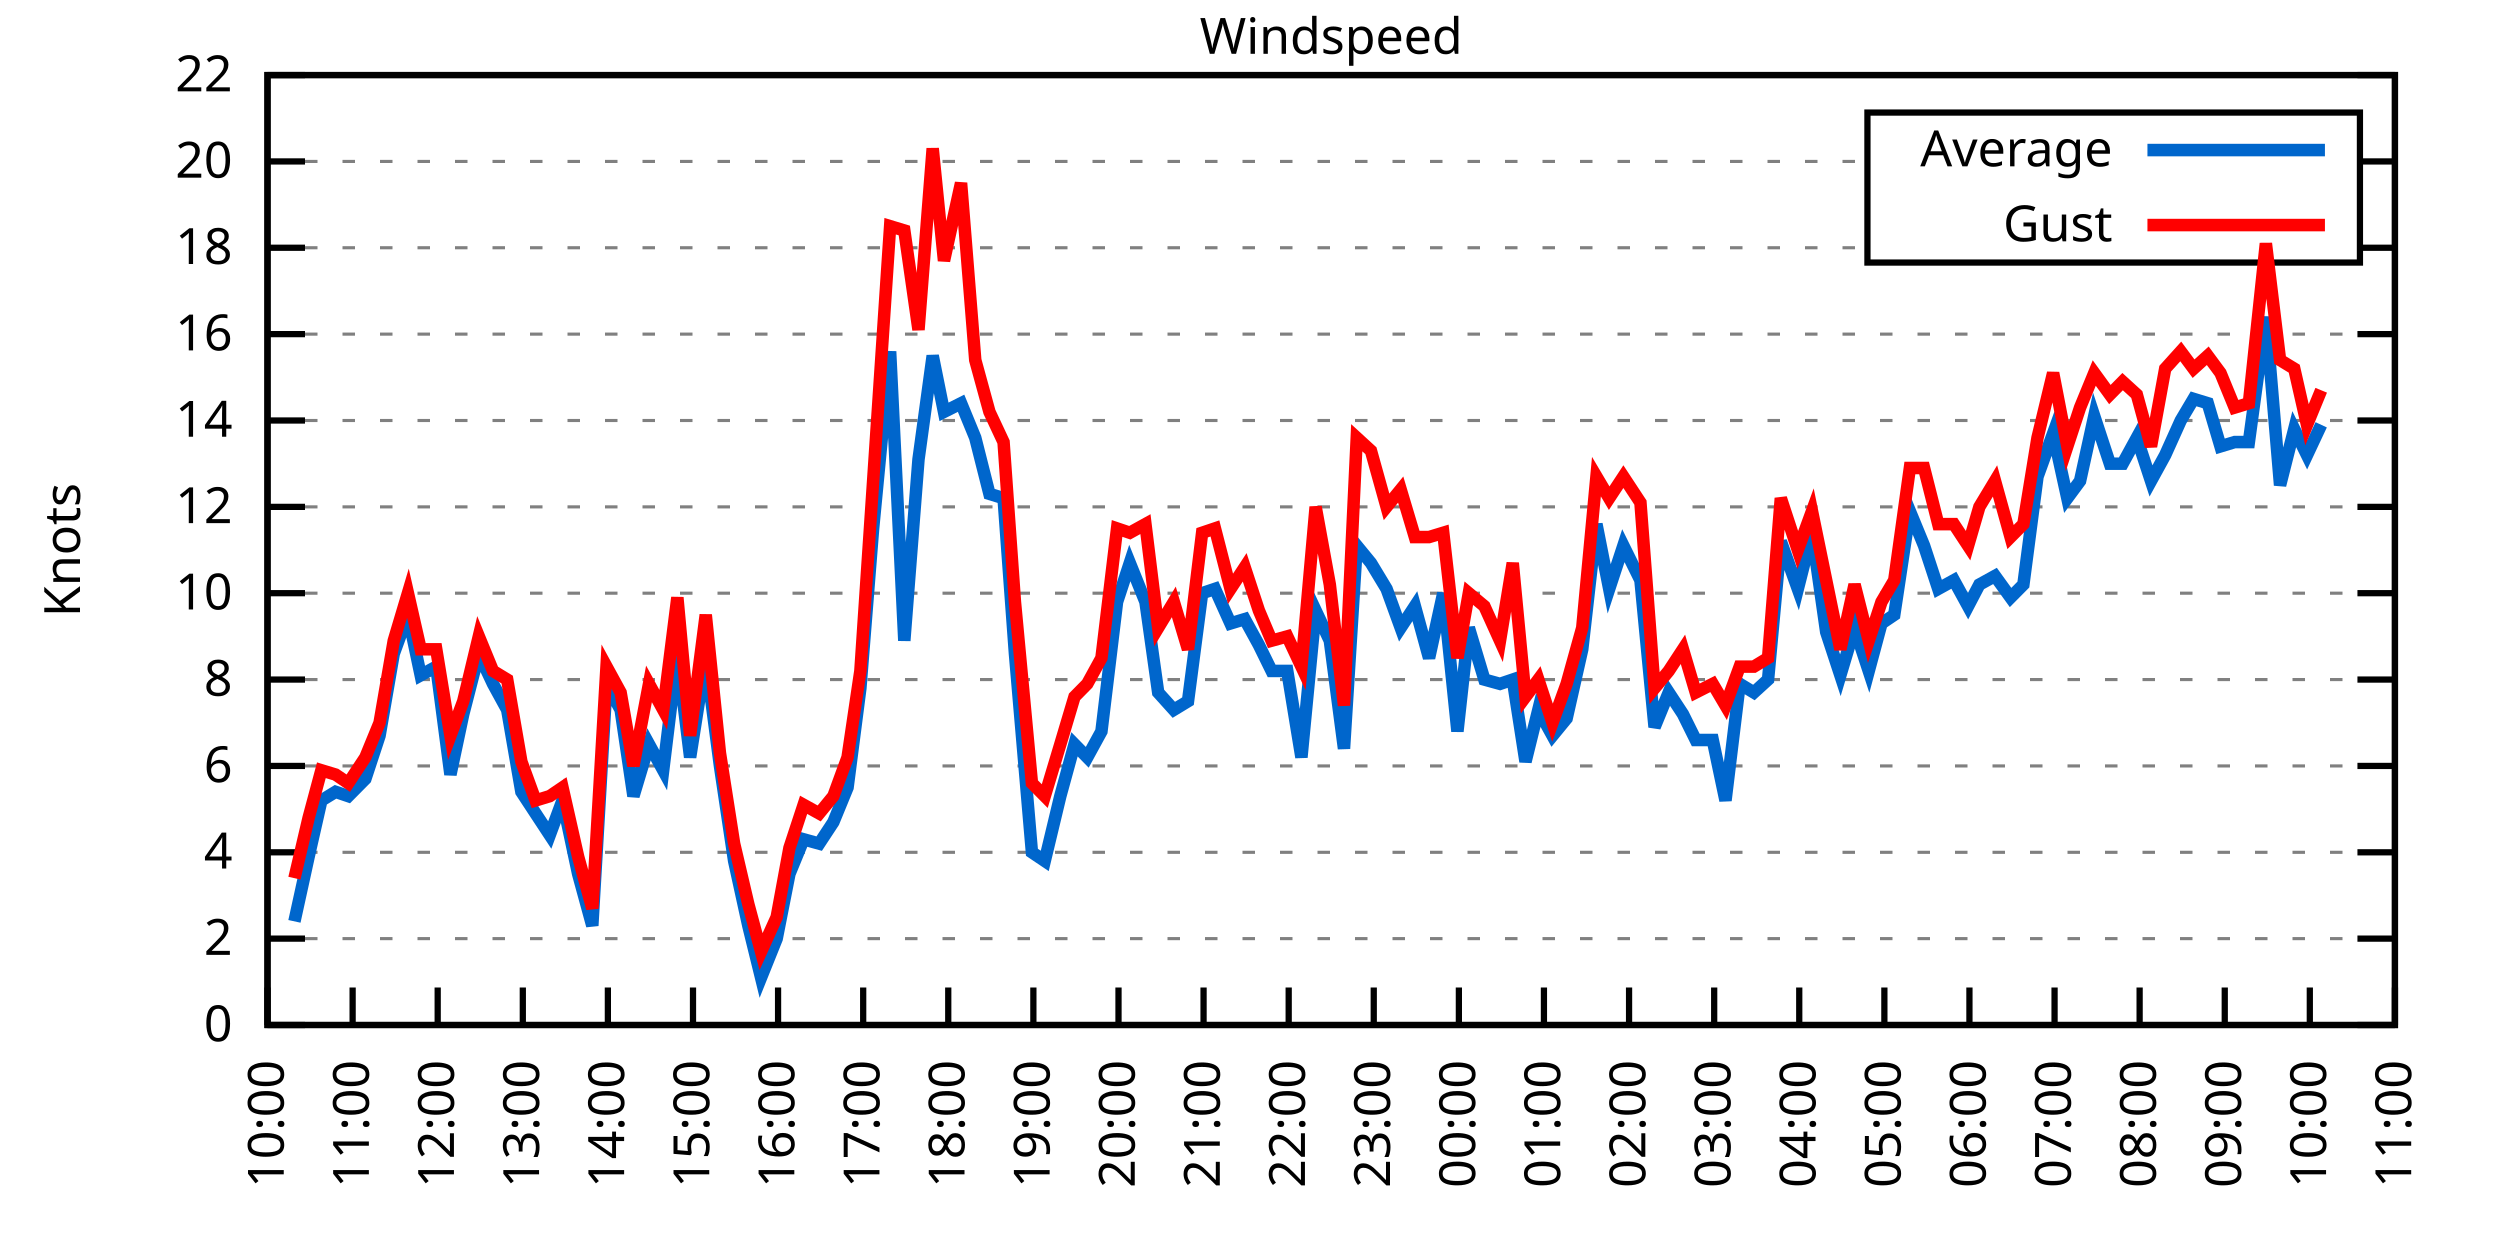
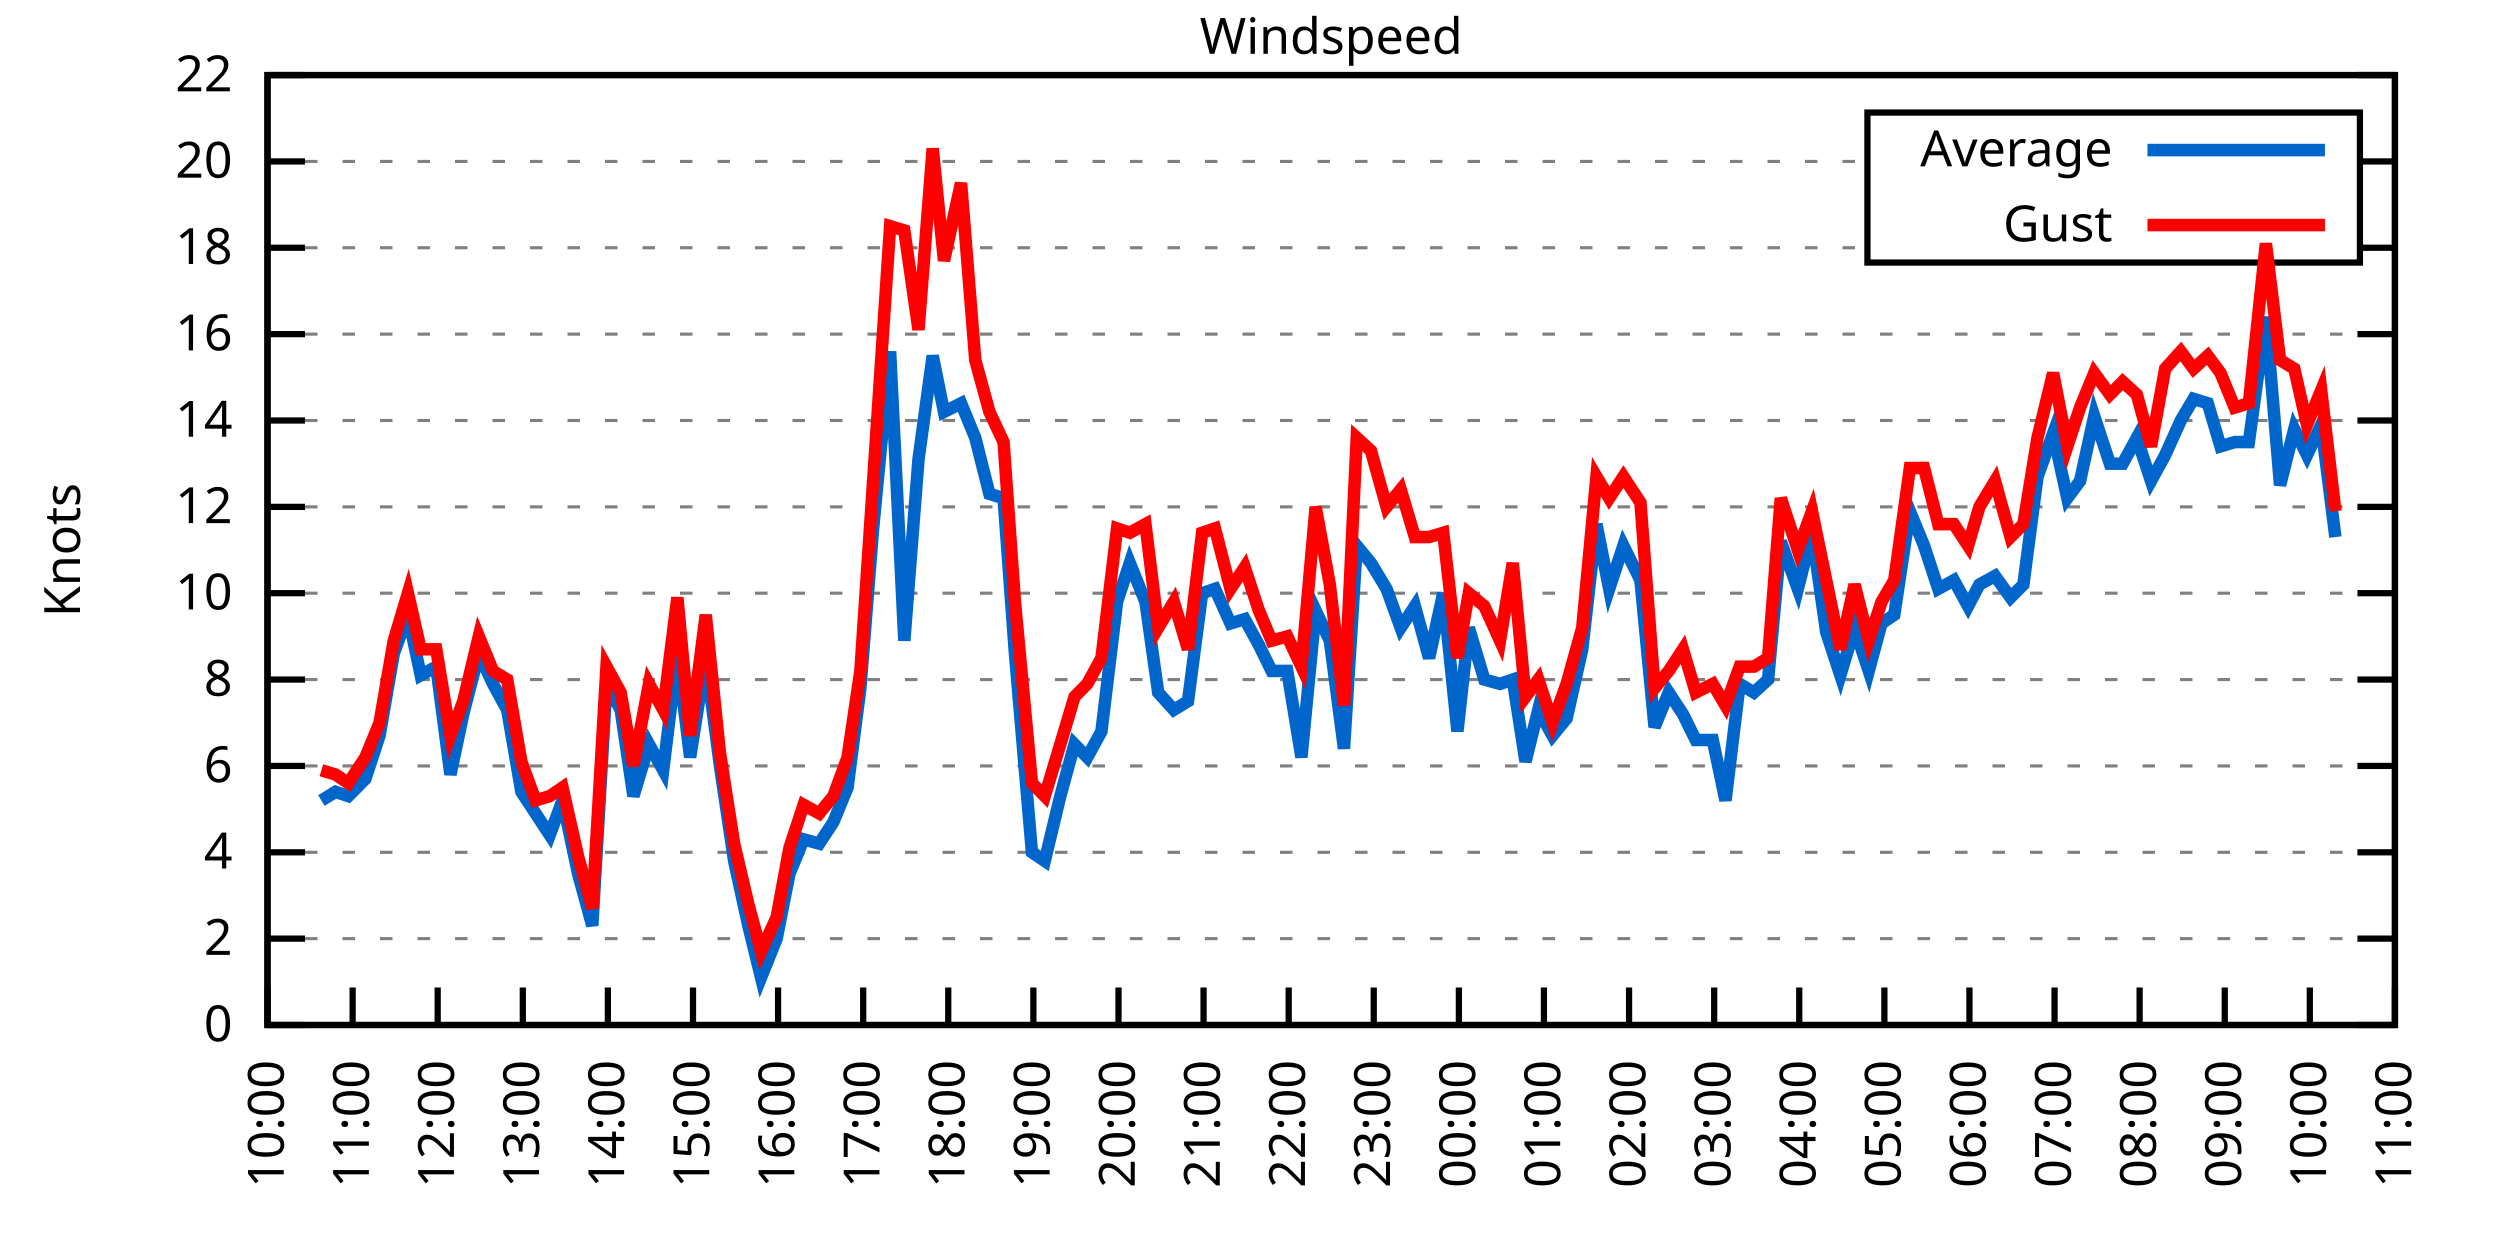
<svg xmlns="http://www.w3.org/2000/svg" xmlns:xlink="http://www.w3.org/1999/xlink" width="400" height="200" viewBox="0 0 400 200">
  <g id="gnuplot_canvas">
    <rect x="0" y="0" width="400" height="200" fill="none" />
    <defs>
      <circle id="gpDot" r="0.5" stroke-width="0.5" stroke="currentColor" />
      <path id="gpPt0" stroke-width="0.333" stroke="currentColor" d="M-1,0 h2 M0,-1 v2" />
      <path id="gpPt1" stroke-width="0.333" stroke="currentColor" d="M-1,-1 L1,1 M1,-1 L-1,1" />
      <path id="gpPt2" stroke-width="0.333" stroke="currentColor" d="M-1,0 L1,0 M0,-1 L0,1 M-1,-1 L1,1 M-1,1 L1,-1" />
      <rect id="gpPt3" stroke-width="0.333" stroke="currentColor" x="-1" y="-1" width="2" height="2" />
      <rect id="gpPt4" stroke-width="0.333" stroke="currentColor" fill="currentColor" x="-1" y="-1" width="2" height="2" />
      <circle id="gpPt5" stroke-width="0.333" stroke="currentColor" cx="0" cy="0" r="1" />
      <use xlink:href="#gpPt5" id="gpPt6" fill="currentColor" stroke="none" />
      <path id="gpPt7" stroke-width="0.333" stroke="currentColor" d="M0,-1.33 L-1.33,0.67 L1.33,0.67 z" />
      <use xlink:href="#gpPt7" id="gpPt8" fill="currentColor" stroke="none" />
      <use xlink:href="#gpPt7" id="gpPt9" stroke="currentColor" transform="rotate(180)" />
      <use xlink:href="#gpPt9" id="gpPt10" fill="currentColor" stroke="none" />
      <use xlink:href="#gpPt3" id="gpPt11" stroke="currentColor" transform="rotate(45)" />
      <use xlink:href="#gpPt11" id="gpPt12" fill="currentColor" stroke="none" />
      <path id="gpPt13" stroke-width="0.333" stroke="currentColor" d="M0,1.330 L1.265,0.411 L0.782,-1.067 L-0.782,-1.076 L-1.265,0.411 z" />
      <use xlink:href="#gpPt13" id="gpPt14" fill="currentColor" stroke="none" />
      <filter id="textbox" filterUnits="objectBoundingBox" x="0" y="0" height="1" width="1">
        <feFlood flood-color="white" flood-opacity="1" result="bgnd" />
        <feComposite in="SourceGraphic" in2="bgnd" operator="atop" />
      </filter>
      <filter id="greybox" filterUnits="objectBoundingBox" x="0" y="0" height="1" width="1">
        <feFlood flood-color="lightgrey" flood-opacity="1" result="grey" />
        <feComposite in="SourceGraphic" in2="grey" operator="atop" />
      </filter>
    </defs>
    <g fill="none" color="white" stroke="currentColor" stroke-width="1.00" stroke-linecap="butt" stroke-linejoin="miter">
</g>
    <g fill="none" color="black" stroke="currentColor" stroke-width="1.00" stroke-linecap="butt" stroke-linejoin="miter">
      <g stroke="none" shape-rendering="crispEdges">
        <polygon fill="rgb(255, 255, 255)" points="42.80,164.00 383.18,164.00 383.18,12.02 42.80,12.02 " />
      </g>
    </g>
    <g fill="none" color="black" stroke="currentColor" stroke-width="1.00" stroke-linecap="butt" stroke-linejoin="miter">
</g>
    <g fill="none" color="black" stroke="black" stroke-width="0.50" stroke-linecap="butt" stroke-linejoin="miter">
</g>
    <g fill="none" color="gray" stroke="currentColor" stroke-width="0.50" stroke-linecap="butt" stroke-linejoin="miter">
      <path stroke="gray" stroke-dasharray="2,4" class="gridline" d="M42.80,164.00 L383.19,164.00  " />
    </g>
    <g fill="none" color="gray" stroke="gray" stroke-width="1.00" stroke-linecap="butt" stroke-linejoin="miter">
</g>
    <g fill="none" color="black" stroke="currentColor" stroke-width="1.00" stroke-linecap="butt" stroke-linejoin="miter">
      <path stroke="black" d="M42.80,164.00 L48.80,164.00 M383.19,164.00 L377.19,164.00  " />
      <g transform="translate(37.20,166.60)" stroke="none" fill="black" font-family="Sans" font-size="8.00" text-anchor="end">
        <text>
          <tspan font-family="Sans"> 0</tspan>
        </text>
      </g>
    </g>
    <g fill="none" color="black" stroke="currentColor" stroke-width="1.00" stroke-linecap="butt" stroke-linejoin="miter">
</g>
    <g fill="none" color="black" stroke="black" stroke-width="0.50" stroke-linecap="butt" stroke-linejoin="miter">
</g>
    <g fill="none" color="gray" stroke="currentColor" stroke-width="0.50" stroke-linecap="butt" stroke-linejoin="miter">
      <path stroke="gray" stroke-dasharray="2,4" class="gridline" d="M42.80,150.18 L383.19,150.18  " />
    </g>
    <g fill="none" color="gray" stroke="gray" stroke-width="1.00" stroke-linecap="butt" stroke-linejoin="miter">
</g>
    <g fill="none" color="black" stroke="currentColor" stroke-width="1.00" stroke-linecap="butt" stroke-linejoin="miter">
      <path stroke="black" d="M42.80,150.18 L48.80,150.18 M383.19,150.18 L377.19,150.18  " />
      <g transform="translate(37.20,152.78)" stroke="none" fill="black" font-family="Sans" font-size="8.00" text-anchor="end">
        <text>
          <tspan font-family="Sans"> 2</tspan>
        </text>
      </g>
    </g>
    <g fill="none" color="black" stroke="currentColor" stroke-width="1.00" stroke-linecap="butt" stroke-linejoin="miter">
</g>
    <g fill="none" color="black" stroke="black" stroke-width="0.50" stroke-linecap="butt" stroke-linejoin="miter">
</g>
    <g fill="none" color="gray" stroke="currentColor" stroke-width="0.50" stroke-linecap="butt" stroke-linejoin="miter">
      <path stroke="gray" stroke-dasharray="2,4" class="gridline" d="M42.80,136.37 L383.19,136.37  " />
    </g>
    <g fill="none" color="gray" stroke="gray" stroke-width="1.00" stroke-linecap="butt" stroke-linejoin="miter">
</g>
    <g fill="none" color="black" stroke="currentColor" stroke-width="1.00" stroke-linecap="butt" stroke-linejoin="miter">
      <path stroke="black" d="M42.80,136.37 L48.80,136.37 M383.19,136.37 L377.19,136.37  " />
      <g transform="translate(37.20,138.97)" stroke="none" fill="black" font-family="Sans" font-size="8.00" text-anchor="end">
        <text>
          <tspan font-family="Sans"> 4</tspan>
        </text>
      </g>
    </g>
    <g fill="none" color="black" stroke="currentColor" stroke-width="1.00" stroke-linecap="butt" stroke-linejoin="miter">
</g>
    <g fill="none" color="black" stroke="black" stroke-width="0.50" stroke-linecap="butt" stroke-linejoin="miter">
</g>
    <g fill="none" color="gray" stroke="currentColor" stroke-width="0.50" stroke-linecap="butt" stroke-linejoin="miter">
      <path stroke="gray" stroke-dasharray="2,4" class="gridline" d="M42.80,122.55 L383.19,122.55  " />
    </g>
    <g fill="none" color="gray" stroke="gray" stroke-width="1.00" stroke-linecap="butt" stroke-linejoin="miter">
</g>
    <g fill="none" color="black" stroke="currentColor" stroke-width="1.00" stroke-linecap="butt" stroke-linejoin="miter">
      <path stroke="black" d="M42.80,122.55 L48.80,122.55 M383.19,122.55 L377.19,122.55  " />
      <g transform="translate(37.20,125.15)" stroke="none" fill="black" font-family="Sans" font-size="8.00" text-anchor="end">
        <text>
          <tspan font-family="Sans"> 6</tspan>
        </text>
      </g>
    </g>
    <g fill="none" color="black" stroke="currentColor" stroke-width="1.00" stroke-linecap="butt" stroke-linejoin="miter">
</g>
    <g fill="none" color="black" stroke="black" stroke-width="0.50" stroke-linecap="butt" stroke-linejoin="miter">
</g>
    <g fill="none" color="gray" stroke="currentColor" stroke-width="0.50" stroke-linecap="butt" stroke-linejoin="miter">
      <path stroke="gray" stroke-dasharray="2,4" class="gridline" d="M42.80,108.73 L383.19,108.73  " />
    </g>
    <g fill="none" color="gray" stroke="gray" stroke-width="1.00" stroke-linecap="butt" stroke-linejoin="miter">
</g>
    <g fill="none" color="black" stroke="currentColor" stroke-width="1.00" stroke-linecap="butt" stroke-linejoin="miter">
      <path stroke="black" d="M42.80,108.73 L48.80,108.73 M383.19,108.73 L377.19,108.73  " />
      <g transform="translate(37.20,111.33)" stroke="none" fill="black" font-family="Sans" font-size="8.00" text-anchor="end">
        <text>
          <tspan font-family="Sans"> 8</tspan>
        </text>
      </g>
    </g>
    <g fill="none" color="black" stroke="currentColor" stroke-width="1.00" stroke-linecap="butt" stroke-linejoin="miter">
</g>
    <g fill="none" color="black" stroke="black" stroke-width="0.50" stroke-linecap="butt" stroke-linejoin="miter">
</g>
    <g fill="none" color="gray" stroke="currentColor" stroke-width="0.50" stroke-linecap="butt" stroke-linejoin="miter">
      <path stroke="gray" stroke-dasharray="2,4" class="gridline" d="M42.80,94.91 L383.19,94.91  " />
    </g>
    <g fill="none" color="gray" stroke="gray" stroke-width="1.00" stroke-linecap="butt" stroke-linejoin="miter">
</g>
    <g fill="none" color="black" stroke="currentColor" stroke-width="1.00" stroke-linecap="butt" stroke-linejoin="miter">
      <path stroke="black" d="M42.80,94.91 L48.80,94.91 M383.19,94.91 L377.19,94.91  " />
      <g transform="translate(37.20,97.51)" stroke="none" fill="black" font-family="Sans" font-size="8.00" text-anchor="end">
        <text>
          <tspan font-family="Sans"> 10</tspan>
        </text>
      </g>
    </g>
    <g fill="none" color="black" stroke="currentColor" stroke-width="1.00" stroke-linecap="butt" stroke-linejoin="miter">
</g>
    <g fill="none" color="black" stroke="black" stroke-width="0.50" stroke-linecap="butt" stroke-linejoin="miter">
</g>
    <g fill="none" color="gray" stroke="currentColor" stroke-width="0.50" stroke-linecap="butt" stroke-linejoin="miter">
      <path stroke="gray" stroke-dasharray="2,4" class="gridline" d="M42.80,81.10 L383.19,81.10  " />
    </g>
    <g fill="none" color="gray" stroke="gray" stroke-width="1.00" stroke-linecap="butt" stroke-linejoin="miter">
</g>
    <g fill="none" color="black" stroke="currentColor" stroke-width="1.00" stroke-linecap="butt" stroke-linejoin="miter">
      <path stroke="black" d="M42.80,81.10 L48.80,81.10 M383.19,81.10 L377.19,81.10  " />
      <g transform="translate(37.20,83.70)" stroke="none" fill="black" font-family="Sans" font-size="8.00" text-anchor="end">
        <text>
          <tspan font-family="Sans"> 12</tspan>
        </text>
      </g>
    </g>
    <g fill="none" color="black" stroke="currentColor" stroke-width="1.00" stroke-linecap="butt" stroke-linejoin="miter">
</g>
    <g fill="none" color="black" stroke="black" stroke-width="0.50" stroke-linecap="butt" stroke-linejoin="miter">
</g>
    <g fill="none" color="gray" stroke="currentColor" stroke-width="0.50" stroke-linecap="butt" stroke-linejoin="miter">
      <path stroke="gray" stroke-dasharray="2,4" class="gridline" d="M42.80,67.28 L383.19,67.28  " />
    </g>
    <g fill="none" color="gray" stroke="gray" stroke-width="1.00" stroke-linecap="butt" stroke-linejoin="miter">
</g>
    <g fill="none" color="black" stroke="currentColor" stroke-width="1.00" stroke-linecap="butt" stroke-linejoin="miter">
      <path stroke="black" d="M42.80,67.28 L48.80,67.28 M383.19,67.28 L377.19,67.28  " />
      <g transform="translate(37.20,69.88)" stroke="none" fill="black" font-family="Sans" font-size="8.00" text-anchor="end">
        <text>
          <tspan font-family="Sans"> 14</tspan>
        </text>
      </g>
    </g>
    <g fill="none" color="black" stroke="currentColor" stroke-width="1.00" stroke-linecap="butt" stroke-linejoin="miter">
</g>
    <g fill="none" color="black" stroke="black" stroke-width="0.50" stroke-linecap="butt" stroke-linejoin="miter">
</g>
    <g fill="none" color="gray" stroke="currentColor" stroke-width="0.50" stroke-linecap="butt" stroke-linejoin="miter">
      <path stroke="gray" stroke-dasharray="2,4" class="gridline" d="M42.80,53.46 L383.19,53.46  " />
    </g>
    <g fill="none" color="gray" stroke="gray" stroke-width="1.00" stroke-linecap="butt" stroke-linejoin="miter">
</g>
    <g fill="none" color="black" stroke="currentColor" stroke-width="1.00" stroke-linecap="butt" stroke-linejoin="miter">
      <path stroke="black" d="M42.80,53.46 L48.80,53.46 M383.19,53.46 L377.19,53.46  " />
      <g transform="translate(37.20,56.06)" stroke="none" fill="black" font-family="Sans" font-size="8.00" text-anchor="end">
        <text>
          <tspan font-family="Sans"> 16</tspan>
        </text>
      </g>
    </g>
    <g fill="none" color="black" stroke="currentColor" stroke-width="1.00" stroke-linecap="butt" stroke-linejoin="miter">
</g>
    <g fill="none" color="black" stroke="black" stroke-width="0.50" stroke-linecap="butt" stroke-linejoin="miter">
</g>
    <g fill="none" color="gray" stroke="currentColor" stroke-width="0.50" stroke-linecap="butt" stroke-linejoin="miter">
      <path stroke="gray" stroke-dasharray="2,4" class="gridline" d="M42.80,39.64 L298.79,39.64 M377.59,39.64 L383.19,39.64  " />
    </g>
    <g fill="none" color="gray" stroke="gray" stroke-width="1.00" stroke-linecap="butt" stroke-linejoin="miter">
</g>
    <g fill="none" color="black" stroke="currentColor" stroke-width="1.00" stroke-linecap="butt" stroke-linejoin="miter">
      <path stroke="black" d="M42.80,39.64 L48.80,39.64 M383.19,39.64 L377.19,39.64  " />
      <g transform="translate(37.20,42.24)" stroke="none" fill="black" font-family="Sans" font-size="8.00" text-anchor="end">
        <text>
          <tspan font-family="Sans"> 18</tspan>
        </text>
      </g>
    </g>
    <g fill="none" color="black" stroke="currentColor" stroke-width="1.00" stroke-linecap="butt" stroke-linejoin="miter">
</g>
    <g fill="none" color="black" stroke="black" stroke-width="0.50" stroke-linecap="butt" stroke-linejoin="miter">
</g>
    <g fill="none" color="gray" stroke="currentColor" stroke-width="0.50" stroke-linecap="butt" stroke-linejoin="miter">
      <path stroke="gray" stroke-dasharray="2,4" class="gridline" d="M42.80,25.83 L298.79,25.83 M377.59,25.83 L383.19,25.83  " />
    </g>
    <g fill="none" color="gray" stroke="gray" stroke-width="1.00" stroke-linecap="butt" stroke-linejoin="miter">
</g>
    <g fill="none" color="black" stroke="currentColor" stroke-width="1.00" stroke-linecap="butt" stroke-linejoin="miter">
      <path stroke="black" d="M42.80,25.83 L48.80,25.83 M383.19,25.83 L377.19,25.83  " />
      <g transform="translate(37.20,28.43)" stroke="none" fill="black" font-family="Sans" font-size="8.00" text-anchor="end">
        <text>
          <tspan font-family="Sans"> 20</tspan>
        </text>
      </g>
    </g>
    <g fill="none" color="black" stroke="currentColor" stroke-width="1.00" stroke-linecap="butt" stroke-linejoin="miter">
</g>
    <g fill="none" color="black" stroke="black" stroke-width="0.50" stroke-linecap="butt" stroke-linejoin="miter">
</g>
    <g fill="none" color="gray" stroke="currentColor" stroke-width="0.50" stroke-linecap="butt" stroke-linejoin="miter">
      <path stroke="gray" stroke-dasharray="2,4" class="gridline" d="M42.80,12.01 L383.19,12.01  " />
    </g>
    <g fill="none" color="gray" stroke="gray" stroke-width="1.00" stroke-linecap="butt" stroke-linejoin="miter">
</g>
    <g fill="none" color="black" stroke="currentColor" stroke-width="1.00" stroke-linecap="butt" stroke-linejoin="miter">
      <path stroke="black" d="M42.80,12.01 L48.80,12.01 M383.19,12.01 L377.19,12.01  " />
      <g transform="translate(37.20,14.61)" stroke="none" fill="black" font-family="Sans" font-size="8.00" text-anchor="end">
        <text>
          <tspan font-family="Sans"> 22</tspan>
        </text>
      </g>
    </g>
    <g fill="none" color="black" stroke="currentColor" stroke-width="1.00" stroke-linecap="butt" stroke-linejoin="miter">
      <path stroke="black" d="M42.80,164.00 L42.80,158.00  " />
      <g transform="translate(45.40,169.60) rotate(270.00)" stroke="none" fill="black" font-family="Sans" font-size="8.00" text-anchor="end">
        <text>
          <tspan font-family="Sans">10:00</tspan>
        </text>
      </g>
    </g>
    <g fill="none" color="black" stroke="currentColor" stroke-width="1.00" stroke-linecap="butt" stroke-linejoin="miter">
      <path stroke="black" d="M56.42,164.00 L56.42,158.00  " />
      <g transform="translate(59.02,169.60) rotate(270.00)" stroke="none" fill="black" font-family="Sans" font-size="8.00" text-anchor="end">
        <text>
          <tspan font-family="Sans">11:00</tspan>
        </text>
      </g>
    </g>
    <g fill="none" color="black" stroke="currentColor" stroke-width="1.00" stroke-linecap="butt" stroke-linejoin="miter">
      <path stroke="black" d="M70.03,164.00 L70.03,158.00  " />
      <g transform="translate(72.63,169.60) rotate(270.00)" stroke="none" fill="black" font-family="Sans" font-size="8.00" text-anchor="end">
        <text>
          <tspan font-family="Sans">12:00</tspan>
        </text>
      </g>
    </g>
    <g fill="none" color="black" stroke="currentColor" stroke-width="1.00" stroke-linecap="butt" stroke-linejoin="miter">
      <path stroke="black" d="M83.65,164.00 L83.65,158.00  " />
      <g transform="translate(86.25,169.60) rotate(270.00)" stroke="none" fill="black" font-family="Sans" font-size="8.00" text-anchor="end">
        <text>
          <tspan font-family="Sans">13:00</tspan>
        </text>
      </g>
    </g>
    <g fill="none" color="black" stroke="currentColor" stroke-width="1.00" stroke-linecap="butt" stroke-linejoin="miter">
      <path stroke="black" d="M97.26,164.00 L97.26,158.00  " />
      <g transform="translate(99.86,169.60) rotate(270.00)" stroke="none" fill="black" font-family="Sans" font-size="8.00" text-anchor="end">
        <text>
          <tspan font-family="Sans">14:00</tspan>
        </text>
      </g>
    </g>
    <g fill="none" color="black" stroke="currentColor" stroke-width="1.00" stroke-linecap="butt" stroke-linejoin="miter">
      <path stroke="black" d="M110.88,164.00 L110.88,158.00  " />
      <g transform="translate(113.48,169.60) rotate(270.00)" stroke="none" fill="black" font-family="Sans" font-size="8.00" text-anchor="end">
        <text>
          <tspan font-family="Sans">15:00</tspan>
        </text>
      </g>
    </g>
    <g fill="none" color="black" stroke="currentColor" stroke-width="1.00" stroke-linecap="butt" stroke-linejoin="miter">
      <path stroke="black" d="M124.49,164.00 L124.49,158.00  " />
      <g transform="translate(127.09,169.60) rotate(270.00)" stroke="none" fill="black" font-family="Sans" font-size="8.00" text-anchor="end">
        <text>
          <tspan font-family="Sans">16:00</tspan>
        </text>
      </g>
    </g>
    <g fill="none" color="black" stroke="currentColor" stroke-width="1.00" stroke-linecap="butt" stroke-linejoin="miter">
      <path stroke="black" d="M138.11,164.00 L138.11,158.00  " />
      <g transform="translate(140.71,169.60) rotate(270.00)" stroke="none" fill="black" font-family="Sans" font-size="8.00" text-anchor="end">
        <text>
          <tspan font-family="Sans">17:00</tspan>
        </text>
      </g>
    </g>
    <g fill="none" color="black" stroke="currentColor" stroke-width="1.00" stroke-linecap="butt" stroke-linejoin="miter">
      <path stroke="black" d="M151.72,164.00 L151.72,158.00  " />
      <g transform="translate(154.32,169.60) rotate(270.00)" stroke="none" fill="black" font-family="Sans" font-size="8.00" text-anchor="end">
        <text>
          <tspan font-family="Sans">18:00</tspan>
        </text>
      </g>
    </g>
    <g fill="none" color="black" stroke="currentColor" stroke-width="1.00" stroke-linecap="butt" stroke-linejoin="miter">
      <path stroke="black" d="M165.34,164.00 L165.34,158.00  " />
      <g transform="translate(167.94,169.60) rotate(270.00)" stroke="none" fill="black" font-family="Sans" font-size="8.00" text-anchor="end">
        <text>
          <tspan font-family="Sans">19:00</tspan>
        </text>
      </g>
    </g>
    <g fill="none" color="black" stroke="currentColor" stroke-width="1.00" stroke-linecap="butt" stroke-linejoin="miter">
      <path stroke="black" d="M178.96,164.00 L178.96,158.00  " />
      <g transform="translate(181.56,169.60) rotate(270.00)" stroke="none" fill="black" font-family="Sans" font-size="8.00" text-anchor="end">
        <text>
          <tspan font-family="Sans">20:00</tspan>
        </text>
      </g>
    </g>
    <g fill="none" color="black" stroke="currentColor" stroke-width="1.00" stroke-linecap="butt" stroke-linejoin="miter">
      <path stroke="black" d="M192.57,164.00 L192.57,158.00  " />
      <g transform="translate(195.17,169.60) rotate(270.00)" stroke="none" fill="black" font-family="Sans" font-size="8.00" text-anchor="end">
        <text>
          <tspan font-family="Sans">21:00</tspan>
        </text>
      </g>
    </g>
    <g fill="none" color="black" stroke="currentColor" stroke-width="1.00" stroke-linecap="butt" stroke-linejoin="miter">
      <path stroke="black" d="M206.19,164.00 L206.19,158.00  " />
      <g transform="translate(208.79,169.60) rotate(270.00)" stroke="none" fill="black" font-family="Sans" font-size="8.00" text-anchor="end">
        <text>
          <tspan font-family="Sans">22:00</tspan>
        </text>
      </g>
    </g>
    <g fill="none" color="black" stroke="currentColor" stroke-width="1.00" stroke-linecap="butt" stroke-linejoin="miter">
      <path stroke="black" d="M219.80,164.00 L219.80,158.00  " />
      <g transform="translate(222.40,169.60) rotate(270.00)" stroke="none" fill="black" font-family="Sans" font-size="8.00" text-anchor="end">
        <text>
          <tspan font-family="Sans">23:00</tspan>
        </text>
      </g>
    </g>
    <g fill="none" color="black" stroke="currentColor" stroke-width="1.00" stroke-linecap="butt" stroke-linejoin="miter">
      <path stroke="black" d="M233.42,164.00 L233.42,158.00  " />
      <g transform="translate(236.02,169.60) rotate(270.00)" stroke="none" fill="black" font-family="Sans" font-size="8.00" text-anchor="end">
        <text>
          <tspan font-family="Sans">00:00</tspan>
        </text>
      </g>
    </g>
    <g fill="none" color="black" stroke="currentColor" stroke-width="1.00" stroke-linecap="butt" stroke-linejoin="miter">
      <path stroke="black" d="M247.03,164.00 L247.03,158.00  " />
      <g transform="translate(249.63,169.60) rotate(270.00)" stroke="none" fill="black" font-family="Sans" font-size="8.00" text-anchor="end">
        <text>
          <tspan font-family="Sans">01:00</tspan>
        </text>
      </g>
    </g>
    <g fill="none" color="black" stroke="currentColor" stroke-width="1.00" stroke-linecap="butt" stroke-linejoin="miter">
      <path stroke="black" d="M260.65,164.00 L260.65,158.00  " />
      <g transform="translate(263.25,169.60) rotate(270.00)" stroke="none" fill="black" font-family="Sans" font-size="8.00" text-anchor="end">
        <text>
          <tspan font-family="Sans">02:00</tspan>
        </text>
      </g>
    </g>
    <g fill="none" color="black" stroke="currentColor" stroke-width="1.00" stroke-linecap="butt" stroke-linejoin="miter">
      <path stroke="black" d="M274.27,164.00 L274.27,158.00  " />
      <g transform="translate(276.87,169.60) rotate(270.00)" stroke="none" fill="black" font-family="Sans" font-size="8.00" text-anchor="end">
        <text>
          <tspan font-family="Sans">03:00</tspan>
        </text>
      </g>
    </g>
    <g fill="none" color="black" stroke="currentColor" stroke-width="1.00" stroke-linecap="butt" stroke-linejoin="miter">
      <path stroke="black" d="M287.88,164.00 L287.88,158.00  " />
      <g transform="translate(290.48,169.60) rotate(270.00)" stroke="none" fill="black" font-family="Sans" font-size="8.00" text-anchor="end">
        <text>
          <tspan font-family="Sans">04:00</tspan>
        </text>
      </g>
    </g>
    <g fill="none" color="black" stroke="currentColor" stroke-width="1.00" stroke-linecap="butt" stroke-linejoin="miter">
      <path stroke="black" d="M301.50,164.00 L301.50,158.00  " />
      <g transform="translate(304.10,169.60) rotate(270.00)" stroke="none" fill="black" font-family="Sans" font-size="8.00" text-anchor="end">
        <text>
          <tspan font-family="Sans">05:00</tspan>
        </text>
      </g>
    </g>
    <g fill="none" color="black" stroke="currentColor" stroke-width="1.00" stroke-linecap="butt" stroke-linejoin="miter">
      <path stroke="black" d="M315.11,164.00 L315.11,158.00  " />
      <g transform="translate(317.71,169.60) rotate(270.00)" stroke="none" fill="black" font-family="Sans" font-size="8.00" text-anchor="end">
        <text>
          <tspan font-family="Sans">06:00</tspan>
        </text>
      </g>
    </g>
    <g fill="none" color="black" stroke="currentColor" stroke-width="1.00" stroke-linecap="butt" stroke-linejoin="miter">
      <path stroke="black" d="M328.73,164.00 L328.73,158.00  " />
      <g transform="translate(331.33,169.60) rotate(270.00)" stroke="none" fill="black" font-family="Sans" font-size="8.00" text-anchor="end">
        <text>
          <tspan font-family="Sans">07:00</tspan>
        </text>
      </g>
    </g>
    <g fill="none" color="black" stroke="currentColor" stroke-width="1.00" stroke-linecap="butt" stroke-linejoin="miter">
      <path stroke="black" d="M342.34,164.00 L342.34,158.00  " />
      <g transform="translate(344.94,169.60) rotate(270.00)" stroke="none" fill="black" font-family="Sans" font-size="8.00" text-anchor="end">
        <text>
          <tspan font-family="Sans">08:00</tspan>
        </text>
      </g>
    </g>
    <g fill="none" color="black" stroke="currentColor" stroke-width="1.00" stroke-linecap="butt" stroke-linejoin="miter">
      <path stroke="black" d="M355.96,164.00 L355.96,158.00  " />
      <g transform="translate(358.56,169.60) rotate(270.00)" stroke="none" fill="black" font-family="Sans" font-size="8.00" text-anchor="end">
        <text>
          <tspan font-family="Sans">09:00</tspan>
        </text>
      </g>
    </g>
    <g fill="none" color="black" stroke="currentColor" stroke-width="1.00" stroke-linecap="butt" stroke-linejoin="miter">
      <path stroke="black" d="M369.57,164.00 L369.57,158.00  " />
      <g transform="translate(372.17,169.60) rotate(270.00)" stroke="none" fill="black" font-family="Sans" font-size="8.00" text-anchor="end">
        <text>
          <tspan font-family="Sans">10:00</tspan>
        </text>
      </g>
    </g>
    <g fill="none" color="black" stroke="currentColor" stroke-width="1.00" stroke-linecap="butt" stroke-linejoin="miter">
      <path stroke="black" d="M383.19,164.00 L383.19,158.00  " />
      <g transform="translate(385.79,169.60) rotate(270.00)" stroke="none" fill="black" font-family="Sans" font-size="8.00" text-anchor="end">
        <text>
          <tspan font-family="Sans">11:00</tspan>
        </text>
      </g>
    </g>
    <g fill="none" color="black" stroke="currentColor" stroke-width="1.00" stroke-linecap="butt" stroke-linejoin="miter">
</g>
    <g fill="none" color="black" stroke="currentColor" stroke-width="1.00" stroke-linecap="butt" stroke-linejoin="miter">
      <path stroke="black" d="M42.80,12.01 L42.80,164.00 L383.19,164.00 L383.19,12.01 L42.80,12.01 Z  " />
    </g>
    <g fill="none" color="black" stroke="currentColor" stroke-width="1.00" stroke-linecap="butt" stroke-linejoin="miter">
</g>
    <g fill="none" color="black" stroke="currentColor" stroke-width="1.00" stroke-linecap="butt" stroke-linejoin="miter">
      <path stroke="black" d="M298.79,42.01 L298.79,18.01 L377.59,18.01 L377.59,42.01 L298.79,42.01 Z  " />
    </g>
    <g id="Windspeed_plot_1">
      <g fill="none" color="white" stroke="black" stroke-width="2.00" stroke-linecap="butt" stroke-linejoin="miter">
</g>
      <g fill="none" color="black" stroke="currentColor" stroke-width="2.00" stroke-linecap="butt" stroke-linejoin="miter">
        <g transform="translate(337.99,26.61)" stroke="none" fill="black" font-family="Sans" font-size="8.00" text-anchor="end">
          <text>
            <tspan font-family="Sans">Average</tspan>
          </text>
        </g>
      </g>
      <g fill="none" color="black" stroke="currentColor" stroke-width="2.00" stroke-linecap="butt" stroke-linejoin="miter">
-         <path stroke="rgb(  0, 102, 204)" d="M343.59,24.01 L371.99,24.01 M47.11,147.42 L49.38,137.06 L51.42,128.08 L53.69,126.69 L55.73,127.38 L58.46,124.62   L60.73,117.71 L63.00,104.59 L65.27,98.37 L67.31,108.04 L69.80,106.66 L72.07,123.93 L74.12,114.26 L76.61,104.59   L78.88,109.42 L81.15,113.57 L83.42,126.69 L85.69,130.15 L87.96,133.60 L90.00,128.08 L92.50,139.82 L94.77,148.11   L97.04,109.42 L99.30,113.57 L101.35,127.38 L103.84,119.09 L106.11,123.24 L108.38,104.59 L110.42,121.17 L112.92,105.28   L115.19,122.55 L117.46,137.75 L119.73,148.11 L121.77,156.40 L124.27,150.18 L126.31,139.82 L128.58,134.29 L131.07,134.98   L133.34,131.53 L135.61,126.00 L137.66,110.11 L139.70,84.55 L142.42,56.23 L144.69,102.51 L146.96,73.50 L149.23,56.92   L151.04,65.90 L153.77,64.52 L156.04,70.04 L158.31,79.02 L160.57,79.71 L162.39,104.59 L165.11,136.37 L167.16,137.75   L169.65,127.38 L171.92,119.09 L173.96,121.17 L176.23,117.02 L178.73,96.30 L180.77,90.08 L183.27,96.30 L185.31,110.80   L187.81,113.57 L190.08,112.19 L192.34,94.91 L194.39,94.22 L196.88,99.75 L199.15,99.06 L201.42,103.20 L203.46,107.35   L205.96,107.35 L208.23,121.17 L210.50,97.68 L212.77,102.51 L215.04,119.78 L217.08,87.31 L219.35,90.08 L221.85,94.22   L224.11,100.44 L226.38,96.99 L228.65,105.28 L230.92,94.91 L233.19,117.02 L235.01,100.44 L237.50,108.73 L240.00,109.42   L242.04,108.73 L244.08,121.86 L246.13,113.57 L248.40,117.71 L250.66,114.95 L253.16,103.89 L255.43,83.86 L257.47,94.22   L259.74,87.31 L262.47,92.84 L264.73,116.33 L267.00,110.80 L269.27,114.26 L271.32,118.40 L274.04,118.40 L276.08,128.08   L278.35,109.42 L280.62,110.80 L282.89,108.73 L284.93,86.62 L287.65,94.22 L289.92,85.24 L292.19,101.13 L294.46,108.04   L296.73,100.44 L299.00,107.35 L301.04,99.75 L303.08,98.37 L305.58,81.79 L307.85,87.31 L310.12,94.22 L312.62,92.84   L314.89,96.99 L316.70,93.53 L319.20,92.15 L321.69,95.60 L323.74,93.53 L326.00,76.26 L328.50,69.35 L330.77,79.71   L332.81,76.95 L335.08,66.59 L337.58,74.19 L339.62,74.19 L341.89,70.04 L344.16,76.95 L346.43,72.81 L348.92,67.28   L350.97,63.82 L353.24,64.52 L355.28,71.42 L357.55,70.73 L359.82,70.73 L362.54,50.70 L364.81,77.64 L367.08,68.66   L369.12,72.81 L371.39,67.97  " />
+         <path stroke="rgb(  0, 102, 204)" d="M343.59,24.01 L371.99,24.01 M51.42,128.08 L53.69,126.69 L55.73,127.38 L58.46,124.62 L60.73,117.71 L63.00,104.59   L65.27,98.37 L67.31,108.04 L69.80,106.66 L72.07,123.93 L74.12,114.26 L76.61,104.59 L78.88,109.42 L81.15,113.57   L83.42,126.69 L85.69,130.15 L87.96,133.60 L90.00,128.08 L92.50,139.82 L94.77,148.11 L97.04,109.42 L99.30,113.57   L101.35,127.38 L103.84,119.09 L106.11,123.24 L108.38,104.59 L110.42,121.17 L112.92,105.28 L115.19,122.55 L117.46,137.75   L119.73,148.11 L121.77,156.40 L124.27,150.18 L126.31,139.82 L128.58,134.29 L131.07,134.98 L133.34,131.53 L135.61,126.00   L137.66,110.11 L139.70,84.55 L142.42,56.23 L144.69,102.51 L146.96,73.50 L149.23,56.92 L151.04,65.90 L153.77,64.52   L156.04,70.04 L158.31,79.02 L160.57,79.71 L162.39,104.59 L165.11,136.37 L167.16,137.75 L169.65,127.38 L171.92,119.09   L173.96,121.17 L176.23,117.02 L178.73,96.30 L180.77,90.08 L183.27,96.30 L185.31,110.80 L187.81,113.57 L190.08,112.19   L192.34,94.91 L194.39,94.22 L196.88,99.75 L199.15,99.06 L201.42,103.20 L203.46,107.35 L205.96,107.35 L208.23,121.17   L210.50,97.68 L212.77,102.51 L215.04,119.78 L217.08,87.31 L219.35,90.08 L221.85,94.22 L224.11,100.44 L226.38,96.99   L228.65,105.28 L230.92,94.91 L233.19,117.02 L235.01,100.44 L237.50,108.73 L240.00,109.42 L242.04,108.73 L244.08,121.86   L246.13,113.57 L248.40,117.71 L250.66,114.95 L253.16,103.89 L255.43,83.86 L257.47,94.22 L259.74,87.31 L262.47,92.84   L264.73,116.33 L267.00,110.80 L269.27,114.26 L271.32,118.40 L274.04,118.40 L276.08,128.08 L278.35,109.42 L280.62,110.80   L282.89,108.73 L284.93,86.62 L287.65,94.22 L289.92,85.24 L292.19,101.13 L294.46,108.04 L296.73,100.44 L299.00,107.35   L301.04,99.75 L303.08,98.37 L305.58,81.79 L307.85,87.31 L310.12,94.22 L312.62,92.84 L314.89,96.99 L316.70,93.53   L319.20,92.15 L321.69,95.60 L323.74,93.53 L326.00,76.26 L328.50,69.35 L330.77,79.71 L332.81,76.95 L335.08,66.59   L337.58,74.19 L339.62,74.19 L341.89,70.04 L344.16,76.95 L346.43,72.81 L348.92,67.28 L350.97,63.82 L353.24,64.52   L355.28,71.42 L357.55,70.73 L359.82,70.73 L362.54,50.70 L364.81,77.64 L367.08,68.66 L369.12,72.81 L371.39,67.97   L373.66,85.93  " />
      </g>
    </g>
    <g id="Windspeed_plot_2">
      <g fill="none" color="black" stroke="currentColor" stroke-width="2.00" stroke-linecap="butt" stroke-linejoin="miter">
        <g transform="translate(337.99,38.61)" stroke="none" fill="black" font-family="Sans" font-size="8.00" text-anchor="end">
          <text>
            <tspan font-family="Sans">Gust</tspan>
          </text>
        </g>
      </g>
      <g fill="none" color="black" stroke="currentColor" stroke-width="2.00" stroke-linecap="butt" stroke-linejoin="miter">
-         <path stroke="rgb(255,   0,   0)" d="M343.59,36.01 L371.99,36.01 M47.11,140.51 L49.38,130.84 L51.42,123.24 L53.69,123.93 L55.73,125.31 L58.46,121.17   L60.73,115.64 L63.00,102.51 L65.27,94.91 L67.31,103.89 L69.80,103.89 L72.07,117.71 L74.12,112.19 L76.61,101.82   L78.88,107.35 L81.15,108.73 L83.42,121.86 L85.69,128.08 L87.96,127.38 L90.00,126.00 L92.50,137.06 L94.77,145.35   L97.04,106.66 L99.30,110.80 L101.35,122.55 L103.84,109.42 L106.11,113.57 L108.38,95.60 L110.42,117.71 L112.92,98.37   L115.19,120.48 L117.46,134.98 L119.73,144.66 L121.77,152.26 L124.27,146.73 L126.31,135.67 L128.58,128.77 L131.07,130.15   L133.34,127.38 L135.61,121.17 L137.66,107.35 L139.70,76.95 L142.42,36.19 L144.69,36.88 L146.96,52.77 L149.23,23.75   L151.04,41.72 L153.77,29.28 L156.04,57.61 L158.31,65.90 L160.57,70.73 L162.39,96.30 L165.11,125.31 L167.16,127.38   L169.65,119.09 L171.92,111.49 L173.96,109.42 L176.23,105.28 L178.73,84.55 L180.77,85.24 L183.27,83.86 L185.31,100.44   L187.81,96.30 L190.08,103.89 L192.34,85.24 L194.39,84.55 L196.88,94.22 L199.15,90.77 L201.42,97.68 L203.46,102.51   L205.96,101.82 L208.23,106.66 L210.50,81.10 L212.77,93.53 L215.04,112.88 L217.08,70.04 L219.35,72.12 L221.85,81.10   L224.11,78.33 L226.38,85.93 L228.65,85.93 L230.92,85.24 L233.19,105.28 L235.01,94.91 L237.50,96.99 L240.00,102.51   L242.04,90.08 L244.08,111.49 L246.13,108.73 L248.40,115.64 L250.66,109.42 L253.16,100.44 L255.43,76.26 L257.47,79.71   L259.74,76.26 L262.47,80.41 L264.73,110.11 L267.00,107.35 L269.27,103.89 L271.32,110.80 L274.04,109.42 L276.08,112.88   L278.35,106.66 L280.62,106.66 L282.89,105.28 L284.93,79.71 L287.65,88.00 L289.92,81.79 L292.19,92.84 L294.46,103.89   L296.73,93.53 L299.00,102.51 L301.04,96.30 L303.08,92.84 L305.58,74.88 L307.85,74.88 L310.12,83.86 L312.62,83.86   L314.89,87.31 L316.70,81.10 L319.20,76.95 L321.69,85.93 L323.74,83.86 L326.00,70.04 L328.50,59.68 L330.77,71.42   L332.81,65.21 L335.08,59.68 L337.58,63.13 L339.62,61.06 L341.89,63.13 L344.16,71.42 L346.43,58.99 L348.92,56.23   L350.97,58.99 L353.24,56.92 L355.28,59.68 L357.55,65.21 L359.82,64.52 L362.54,38.95 L364.81,57.61 L367.08,58.99   L369.12,67.97 L371.39,62.44  " />
+         <path stroke="rgb(255,   0,   0)" d="M343.59,36.01 L371.99,36.01 M51.42,123.24 L53.69,123.93 L55.73,125.31 L58.46,121.17 L60.73,115.64 L63.00,102.51   L65.27,94.91 L67.31,103.89 L69.80,103.89 L72.07,117.71 L74.12,112.19 L76.61,101.82 L78.88,107.35 L81.15,108.73   L83.42,121.86 L85.69,128.08 L87.96,127.38 L90.00,126.00 L92.50,137.06 L94.77,145.35 L97.04,106.66 L99.30,110.80   L101.35,122.55 L103.84,109.42 L106.11,113.57 L108.38,95.60 L110.42,117.71 L112.92,98.37 L115.19,120.48 L117.46,134.98   L119.73,144.66 L121.77,152.26 L124.27,146.73 L126.31,135.67 L128.58,128.77 L131.07,130.15 L133.34,127.38 L135.61,121.17   L137.66,107.35 L139.70,76.95 L142.42,36.19 L144.69,36.88 L146.96,52.77 L149.23,23.75 L151.04,41.72 L153.77,29.28   L156.04,57.61 L158.31,65.90 L160.57,70.73 L162.39,96.30 L165.11,125.31 L167.16,127.38 L169.65,119.09 L171.92,111.49   L173.96,109.42 L176.23,105.28 L178.73,84.55 L180.77,85.24 L183.27,83.86 L185.31,100.44 L187.81,96.30 L190.08,103.89   L192.34,85.24 L194.39,84.55 L196.88,94.22 L199.15,90.77 L201.42,97.68 L203.46,102.51 L205.96,101.82 L208.23,106.66   L210.50,81.10 L212.77,93.53 L215.04,112.88 L217.08,70.04 L219.35,72.12 L221.85,81.10 L224.11,78.33 L226.38,85.93   L228.65,85.93 L230.92,85.24 L233.19,105.28 L235.01,94.91 L237.50,96.99 L240.00,102.51 L242.04,90.08 L244.08,111.49   L246.13,108.73 L248.40,115.64 L250.66,109.42 L253.16,100.44 L255.43,76.26 L257.47,79.71 L259.74,76.26 L262.47,80.41   L264.73,110.11 L267.00,107.35 L269.27,103.89 L271.32,110.80 L274.04,109.42 L276.08,112.88 L278.35,106.66 L280.62,106.66   L282.89,105.28 L284.93,79.71 L287.65,88.00 L289.92,81.79 L292.19,92.84 L294.46,103.89 L296.73,93.53 L299.00,102.51   L301.04,96.30 L303.08,92.84 L305.58,74.88 L307.85,74.88 L310.12,83.86 L312.62,83.86 L314.89,87.31 L316.70,81.10   L319.20,76.95 L321.69,85.93 L323.74,83.86 L326.00,70.04 L328.50,59.68 L330.77,71.42 L332.81,65.21 L335.08,59.68   L337.58,63.13 L339.62,61.06 L341.89,63.13 L344.16,71.42 L346.43,58.99 L348.92,56.23 L350.97,58.99 L353.24,56.92   L355.28,59.68 L357.55,65.21 L359.82,64.52 L362.54,38.95 L364.81,57.61 L367.08,58.99 L369.12,67.97 L371.39,62.44   L373.66,81.79  " />
      </g>
    </g>
    <g fill="none" color="black" stroke="currentColor" stroke-width="2.00" stroke-linecap="butt" stroke-linejoin="miter">
</g>
    <g fill="none" color="black" stroke="black" stroke-width="1.00" stroke-linecap="butt" stroke-linejoin="miter">
</g>
    <g fill="none" color="black" stroke="currentColor" stroke-width="1.00" stroke-linecap="butt" stroke-linejoin="miter">
      <path stroke="black" d="M42.80,12.01 L42.80,164.00 L383.19,164.00 L383.19,12.01 L42.80,12.01 Z  " />
      <g transform="translate(12.80,88.01) rotate(270.00)" stroke="none" fill="black" font-family="Sans" font-size="8.00" text-anchor="middle">
        <text>
          <tspan font-family="Sans">Knots</tspan>
        </text>
      </g>
    </g>
    <g fill="none" color="black" stroke="currentColor" stroke-width="1.00" stroke-linecap="butt" stroke-linejoin="miter">
</g>
    <g fill="none" color="black" stroke="currentColor" stroke-width="1.00" stroke-linecap="butt" stroke-linejoin="miter">
      <g transform="translate(212.99,8.61)" stroke="none" fill="black" font-family="Sans" font-size="8.00" text-anchor="middle">
        <text>
          <tspan font-family="Sans">Windspeed</tspan>
        </text>
      </g>
    </g>
    <g fill="none" color="black" stroke="currentColor" stroke-width="1.00" stroke-linecap="butt" stroke-linejoin="miter">
</g>
  </g>
</svg>
